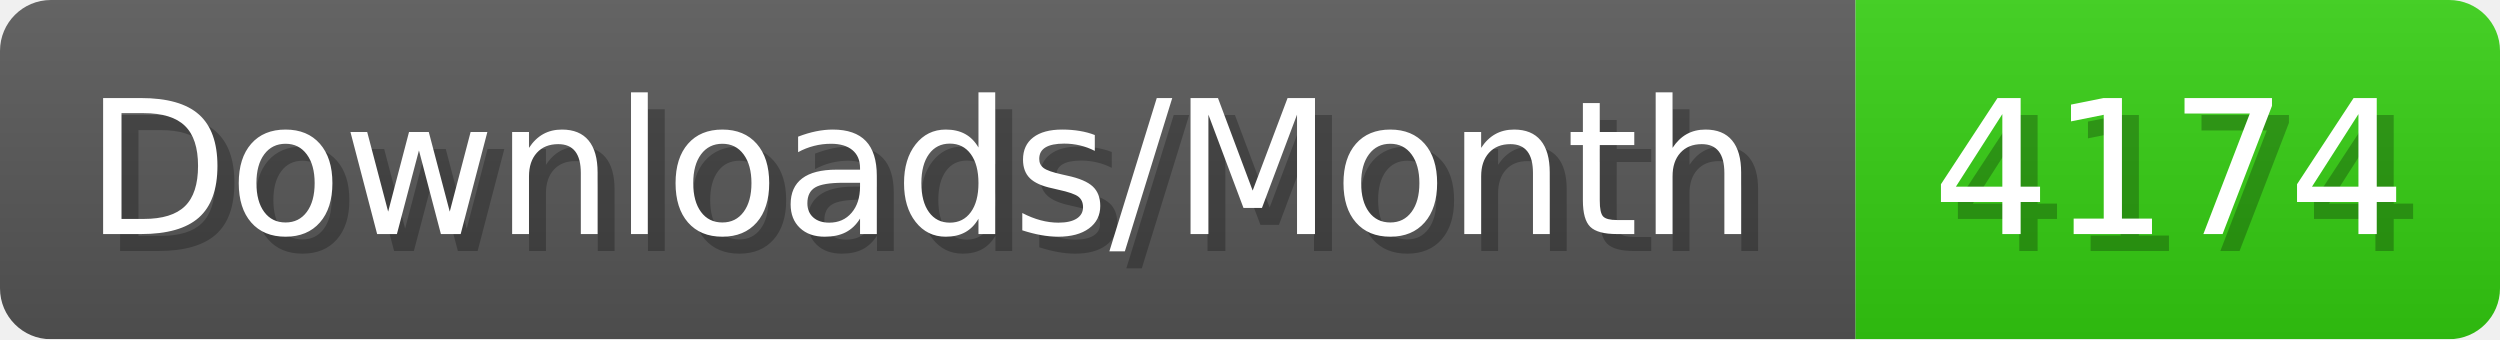
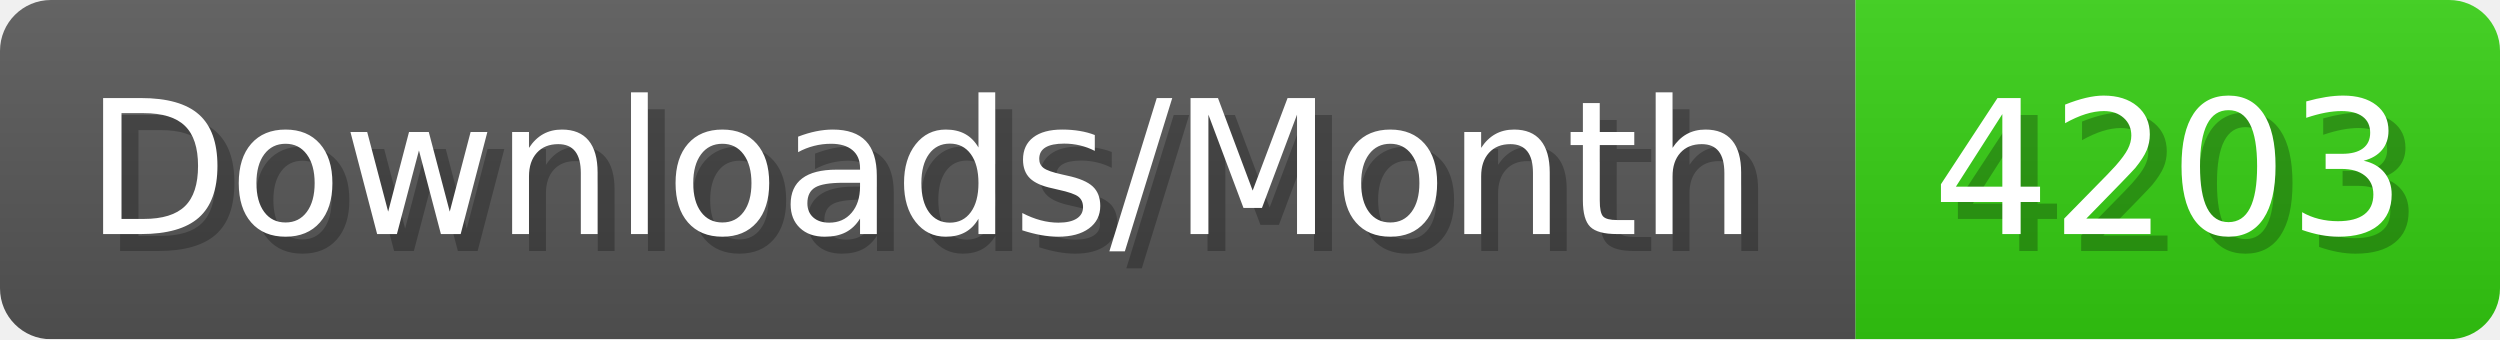
- <svg xmlns="http://www.w3.org/2000/svg" width="147.4" height="20" viewBox="0 0 1474 200" role="img" aria-label="Downloads/Month: 4174">
+ <svg xmlns="http://www.w3.org/2000/svg" width="147.4" height="20" viewBox="0 0 1474 200" role="img" aria-label="Downloads/Month: 4203">
  <linearGradient id="YlXUI" x2="0" y2="100%">
    <stop offset="0" stop-opacity=".1" stop-color="#EEE" />
    <stop offset="1" stop-opacity=".1" />
  </linearGradient>
  <mask id="JHhop">
    <rect width="1474" height="200" rx="30" fill="#FFF" />
  </mask>
  <g mask="url(#JHhop)">
    <rect width="1094" height="200" fill="#555" />
    <rect width="380" height="200" fill="#3C1" x="1094" />
    <rect width="1474" height="200" fill="url(#YlXUI)" />
  </g>
  <g aria-hidden="true" fill="#fff" text-anchor="start" font-family="Verdana,DejaVu Sans,sans-serif" font-size="110">
    <text x="60" y="148" textLength="994" fill="#000" opacity="0.25">Downloads/Month</text>
    <text x="50" y="138" textLength="994">Downloads/Month</text>
-     <text x="1149" y="148" textLength="280" fill="#000" opacity="0.25">4174</text>
-     <text x="1139" y="138" textLength="280">4174</text>
+     <text x="1149" y="148" textLength="280" fill="#000" opacity="0.25">4203</text>
+     <text x="1139" y="138" textLength="280">4203</text>
  </g>
</svg>
